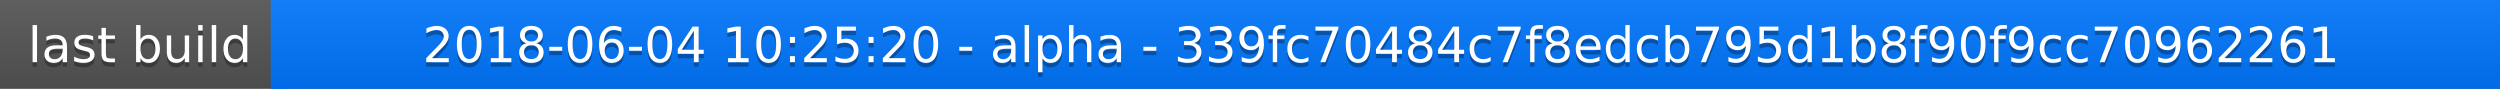
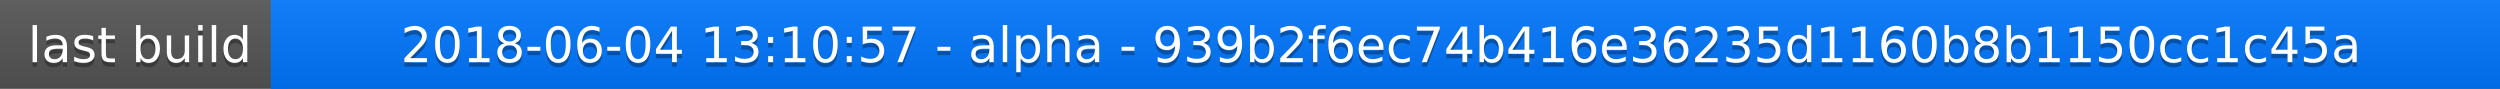
<svg xmlns="http://www.w3.org/2000/svg" width="563" height="20">
  <linearGradient id="a" x2="0" y2="100%">
    <stop offset="0" stop-color="#bbb" stop-opacity=".1" />
    <stop offset="1" stop-opacity=".1" />
  </linearGradient>
  <rect rx="0" width="563" height="20" fill="#555" />
  <rect rx="0" x="61" width="502" height="20" fill="#07f" />
  <path fill="#07f" d="M61 0h4v20h-4z" />
  <rect rx="0" width="563" height="20" fill="url(#a)" />
  <g fill="#fff" text-anchor="middle" font-family="DejaVu Sans,Verdana,Geneva,sans-serif" font-size="11">
    <text x="31.5" y="15" fill="#010101" fill-opacity=".3">last build</text>
    <text x="31.5" y="14">last build</text>
-     <text x="311" y="15" fill="#010101" fill-opacity=".3">2018-06-04 10:25:20 - alpha - 339fc70484c7f8edcb795d1b8f90f9cc70962261</text>
-     <text x="311" y="14">2018-06-04 10:25:20 - alpha - 339fc70484c7f8edcb795d1b8f90f9cc70962261</text>
+     <text x="311" y="15" fill="#010101" fill-opacity=".3">2018-06-04 13:10:57 - alpha - 939b2f6ec74b416e36235d1160b8b1150cc1c45a</text>
+     <text x="311" y="14">2018-06-04 13:10:57 - alpha - 939b2f6ec74b416e36235d1160b8b1150cc1c45a</text>
  </g>
</svg>
